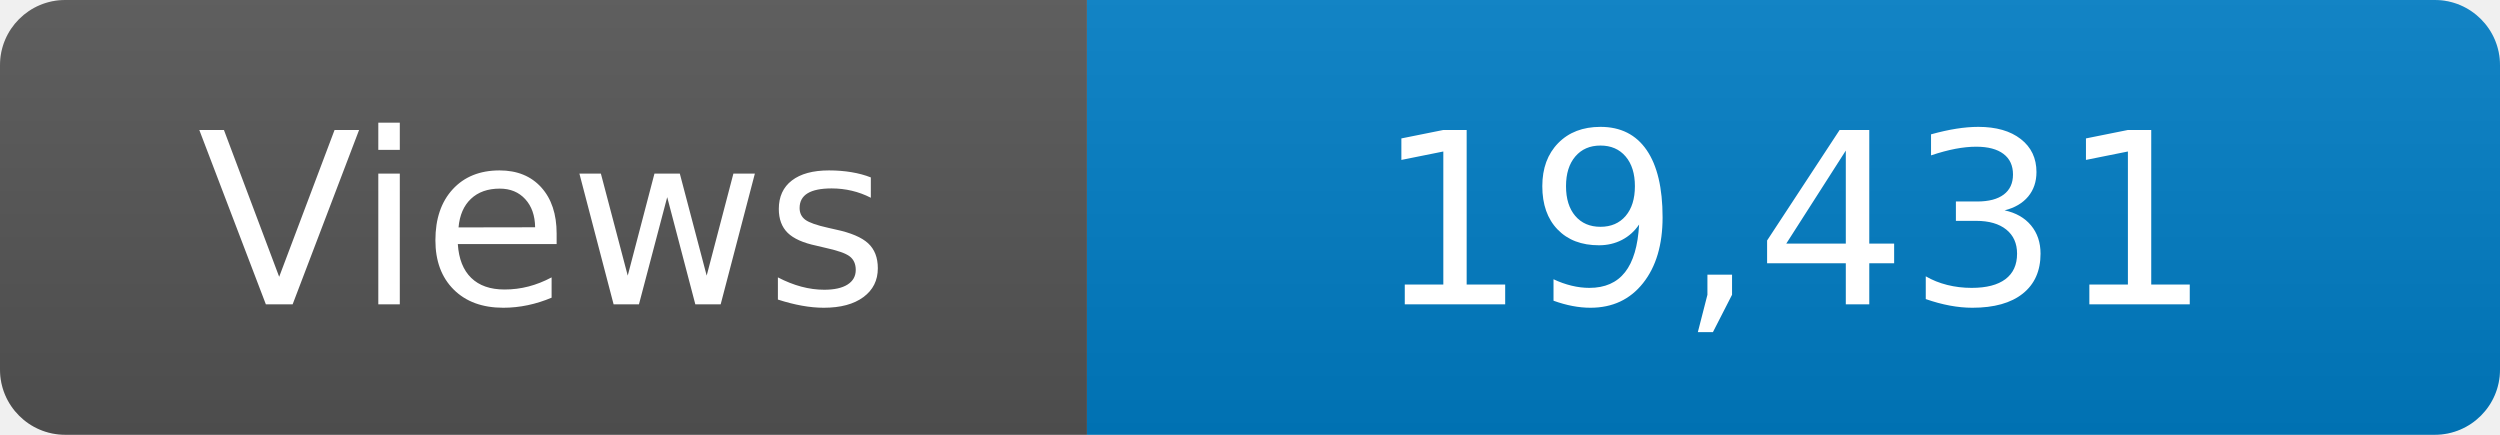
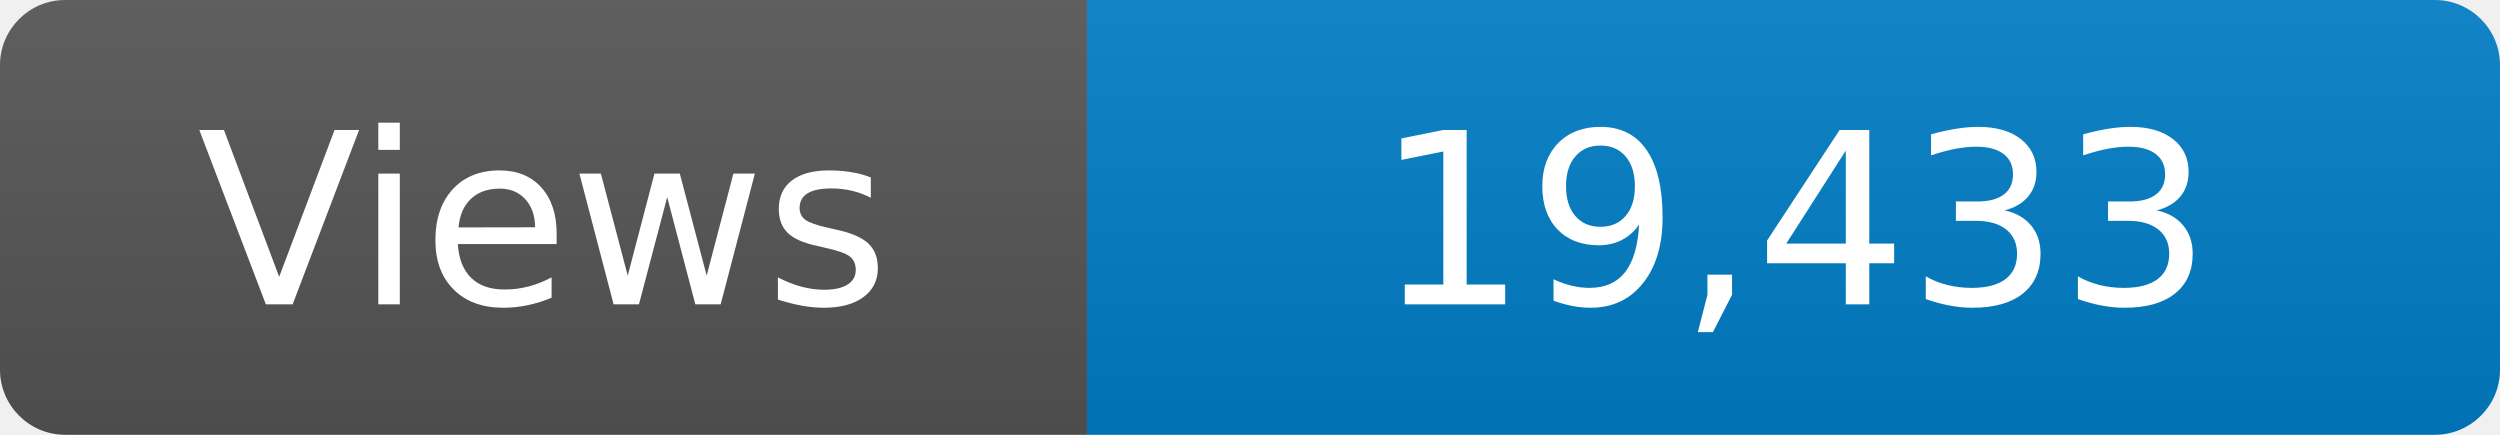
<svg xmlns="http://www.w3.org/2000/svg" width="115" height="20" role="img" aria-label="Maintained?: yes">
  <linearGradient id="s" x2="0" y2="100%">
    <stop offset="0" stop-color="#bbb" stop-opacity=".1" />
    <stop offset="1" stop-opacity=".1" />
  </linearGradient>
  <clipPath id="r">
    <rect width="115" height="20" rx="3" fill="#fff" />
  </clipPath>
  <g clip-path="url(#r)">
    <rect width="50" height="20" fill="#555" />
    <rect x="50" width="160" height="20" fill="#007ec6" />
    <rect width="115" height="20" fill="url(#s)" />
  </g>
  <g fill="#fff" text-anchor="middle" font-family="Verdana,Geneva,DejaVu Sans,sans-serif" font-size="110">
    <text x="250" y="140" transform="scale(.1)" fill="#fff">Views</text>
-     <text x="825" y="140" transform="scale(.1)" fill="#fff">19,431</text>
+     <text x="825" y="140" transform="scale(.1)" fill="#fff">19,433</text>
  </g>
</svg>
